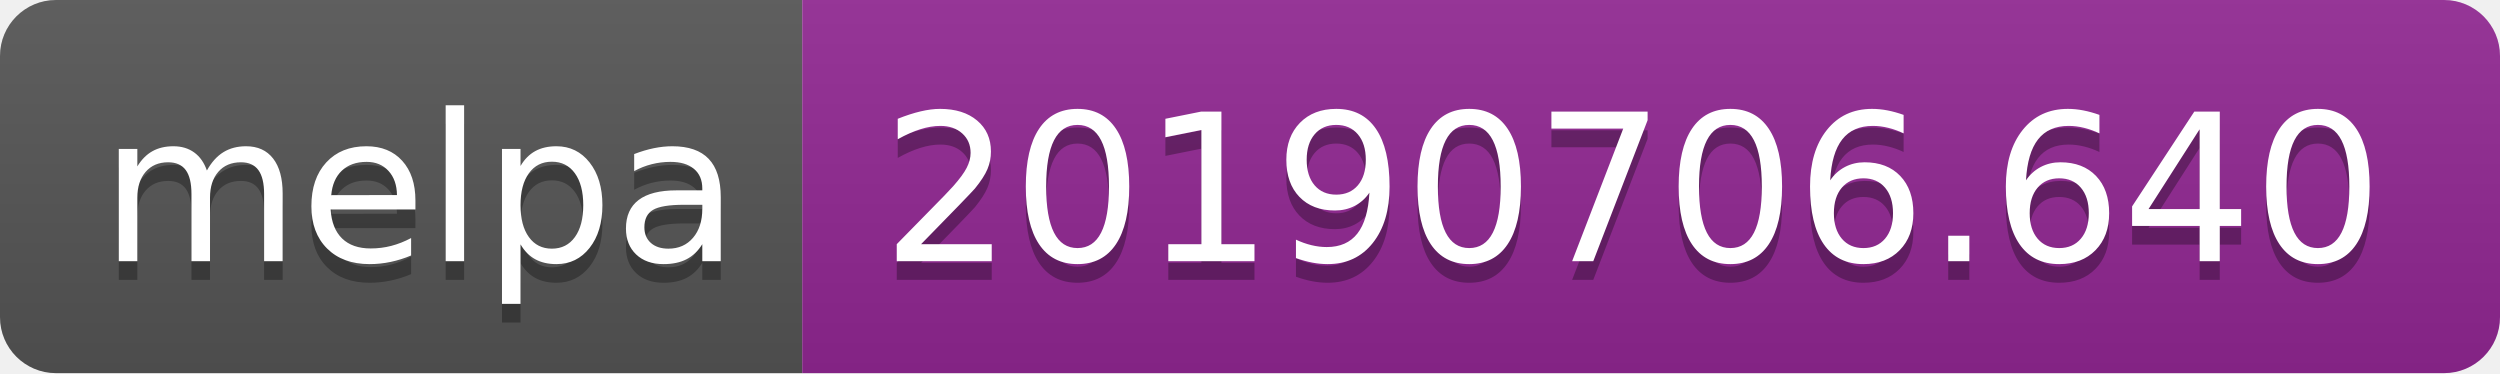
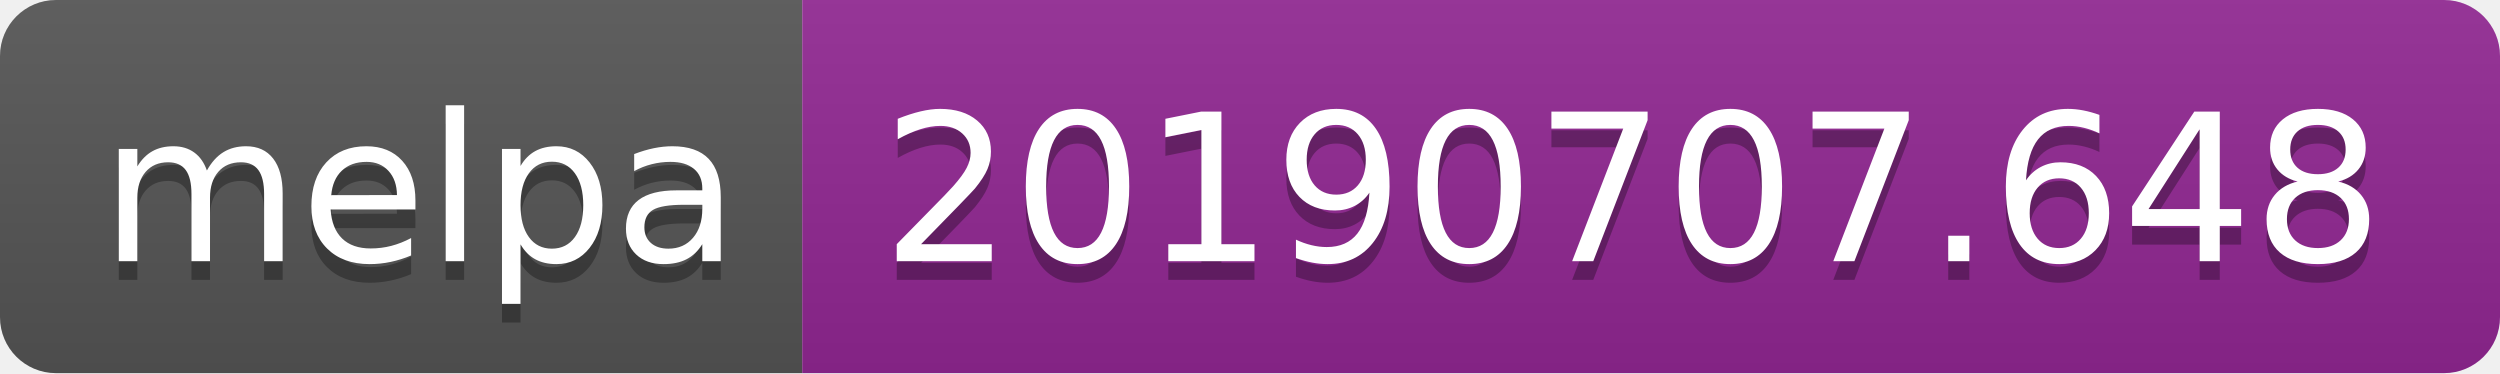
<svg xmlns="http://www.w3.org/2000/svg" width="134" height="20">
  <linearGradient id="b" x2="0" y2="100%">
    <stop offset="0" stop-color="#bbb" stop-opacity=".1" />
    <stop offset="1" stop-opacity=".1" />
  </linearGradient>
  <clipPath id="a">
    <rect width="134" height="20" rx="3" fill="#fff" />
  </clipPath>
  <g clip-path="url(#a)">
    <path fill="#555" d="M0 0h43v20H0z" />
    <path fill="#922793" d="M43 0h91v20H43z" />
    <path fill="url(#b)" d="M0 0h134v20H0z" />
  </g>
  <g fill="#fff" text-anchor="middle" font-family="DejaVu Sans,Verdana,Geneva,sans-serif" font-size="110">
    <text x="225" y="150" fill="#010101" fill-opacity=".3" transform="scale(.1)" textLength="330">melpa</text>
    <text x="225" y="140" transform="scale(.1)" textLength="330">melpa</text>
-     <text x="875" y="150" fill="#010101" fill-opacity=".3" transform="scale(.1)" textLength="810">20190706.640</text>
-     <text x="875" y="140" transform="scale(.1)" textLength="810">20190706.640</text>
+     <text x="875" y="150" fill="#010101" fill-opacity=".3" transform="scale(.1)" textLength="810">20190707.648</text>
+     <text x="875" y="140" transform="scale(.1)" textLength="810">20190707.648</text>
  </g>
</svg>
